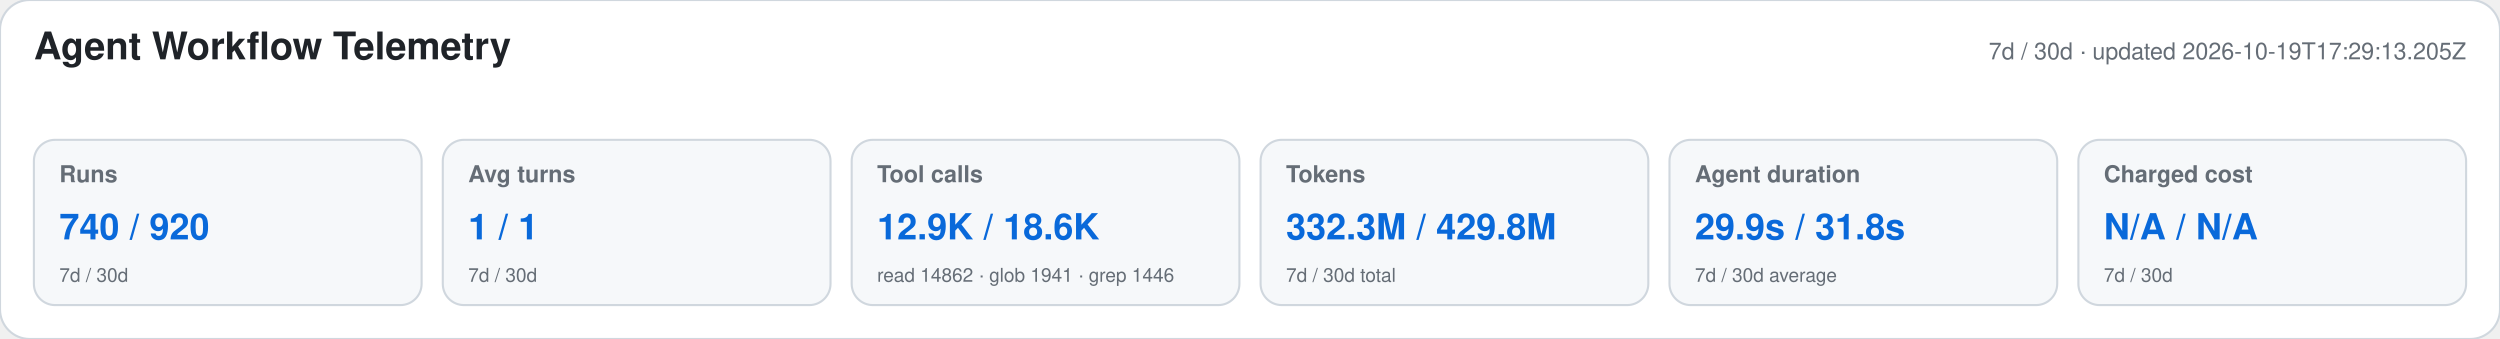
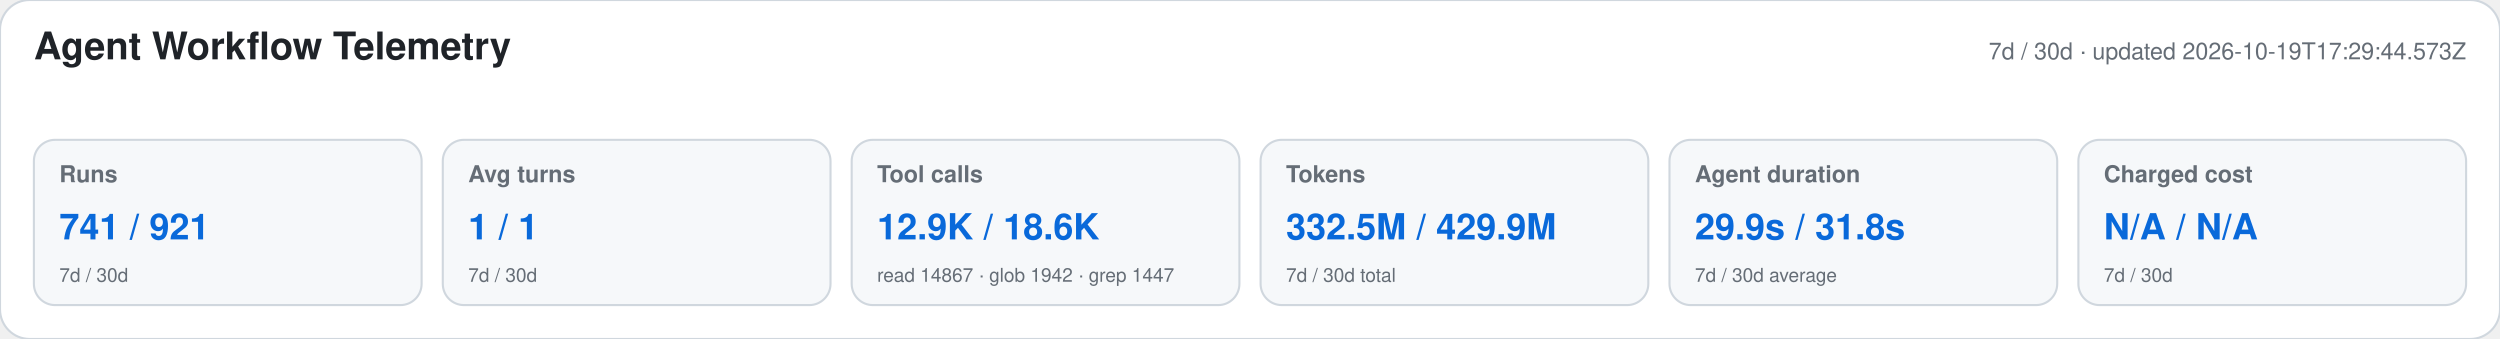
<svg xmlns="http://www.w3.org/2000/svg" width="1180" height="160" viewBox="0 0 1180 160" role="img" aria-labelledby="title desc">
  <style>text{font-family:-apple-system,BlinkMacSystemFont,"Segoe UI",Helvetica,Arial,sans-serif}.heading{font-size:18px;font-weight:650;fill:#1f2328}.meta,.label,.secondary{fill:#656d76}.meta,.label{font-size:11px}.label{font-weight:600}.primary{font-size:17px;font-weight:700;fill:#0969da}.secondary{font-size:9px}</style>
  <rect width="1180" height="160" rx="14" fill="#ffffff" stroke="#d0d7de" />
  <text x="16" y="28" class="heading">Agent Workflow Telemetry</text>
-   <text x="1164" y="28" text-anchor="end" class="meta">7d / 30d · updated 2026-10-19T17:29:13.205Z</text>
+   <text x="1164" y="28" text-anchor="end" class="meta">7d / 30d · updated 2026-10-19T17:29:44.573Z</text>
  <g>
    <rect x="16" y="66" width="183" height="78" rx="10" fill="#f6f8fa" stroke="#d0d7de" />
    <text x="28" y="86" class="label">Runs</text>
-     <text x="28" y="113" class="primary">740 / 920</text>
+     <text x="28" y="113" class="primary">741 / 921</text>
    <text x="28" y="133" class="secondary">7d / 30d</text>
  </g>
  <g>
    <rect x="209" y="66" width="183" height="78" rx="10" fill="#f6f8fa" stroke="#d0d7de" />
    <text x="221" y="86" class="label">Avg turns</text>
    <text x="221" y="113" class="primary">1 / 1</text>
    <text x="221" y="133" class="secondary">7d / 30d</text>
  </g>
  <g>
    <rect x="402" y="66" width="183" height="78" rx="10" fill="#f6f8fa" stroke="#d0d7de" />
    <text x="414" y="86" class="label">Tool calls</text>
    <text x="414" y="113" class="primary">12.9K / 18.6K</text>
-     <text x="414" y="133" class="secondary">read 14862 · glob 1941 · grep 1446</text>
+     <text x="414" y="133" class="secondary">read 14867 · glob 1942 · grep 1447</text>
  </g>
  <g>
    <rect x="595" y="66" width="183" height="78" rx="10" fill="#f6f8fa" stroke="#d0d7de" />
    <text x="607" y="86" class="label">Tokens</text>
-     <text x="607" y="113" class="primary">332.3M / 429.8M</text>
+     <text x="607" y="113" class="primary">332.5M / 429.9M</text>
    <text x="607" y="133" class="secondary">7d / 30d total</text>
  </g>
  <g>
    <rect x="788" y="66" width="183" height="78" rx="10" fill="#f6f8fa" stroke="#d0d7de" />
    <text x="800" y="86" class="label">Agent duration</text>
    <text x="800" y="113" class="primary">29.9s / 31.8s</text>
    <text x="800" y="133" class="secondary">7d / 30d average</text>
  </g>
  <g>
    <rect x="981" y="66" width="183" height="78" rx="10" fill="#f6f8fa" stroke="#d0d7de" />
    <text x="993" y="86" class="label">Charged cost</text>
    <text x="993" y="113" class="primary">N/A / N/A</text>
    <text x="993" y="133" class="secondary">7d / 30d</text>
  </g>
</svg>
